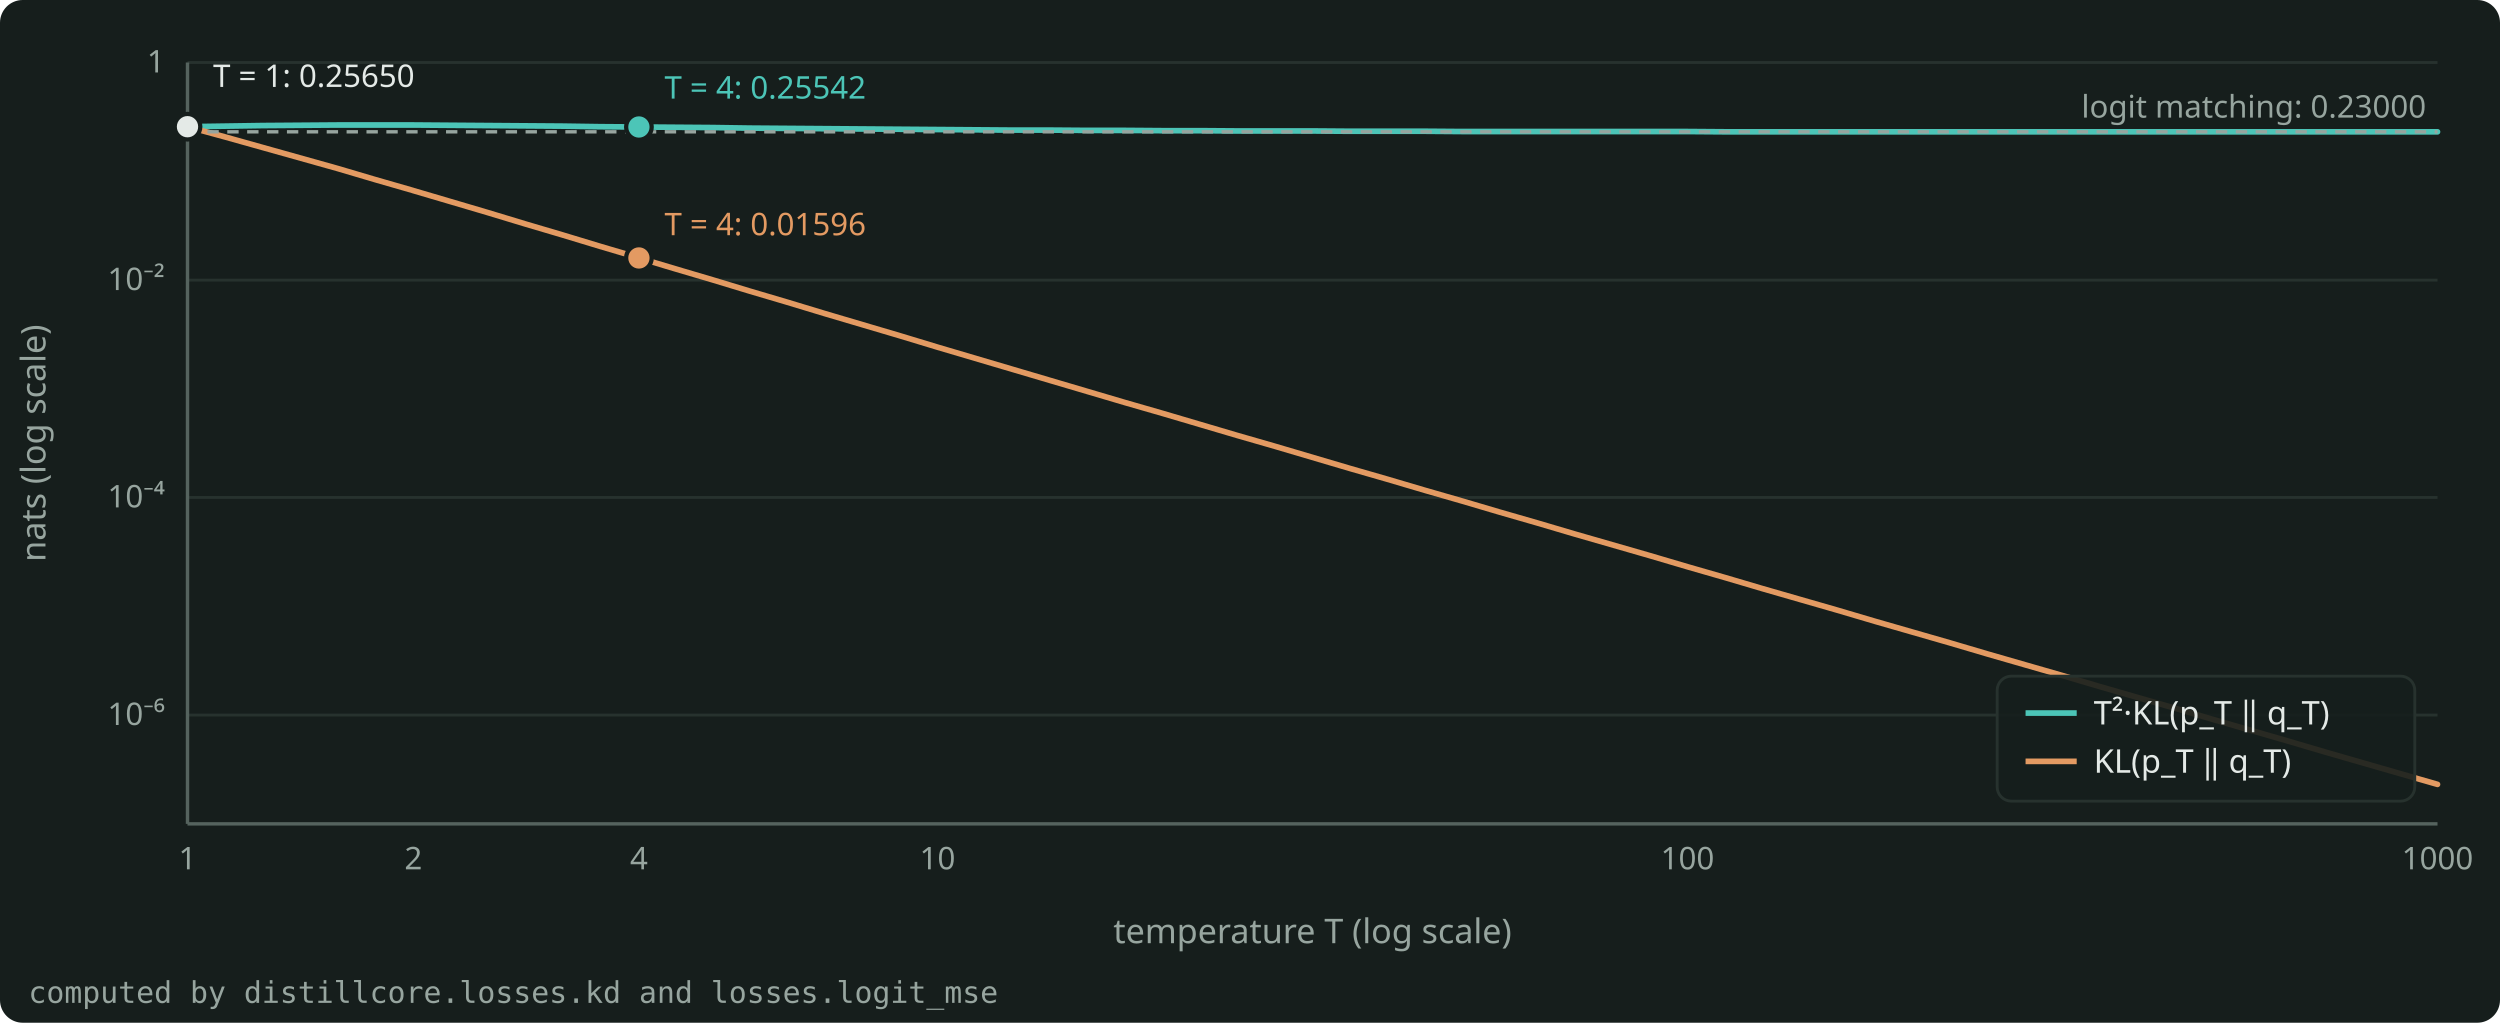
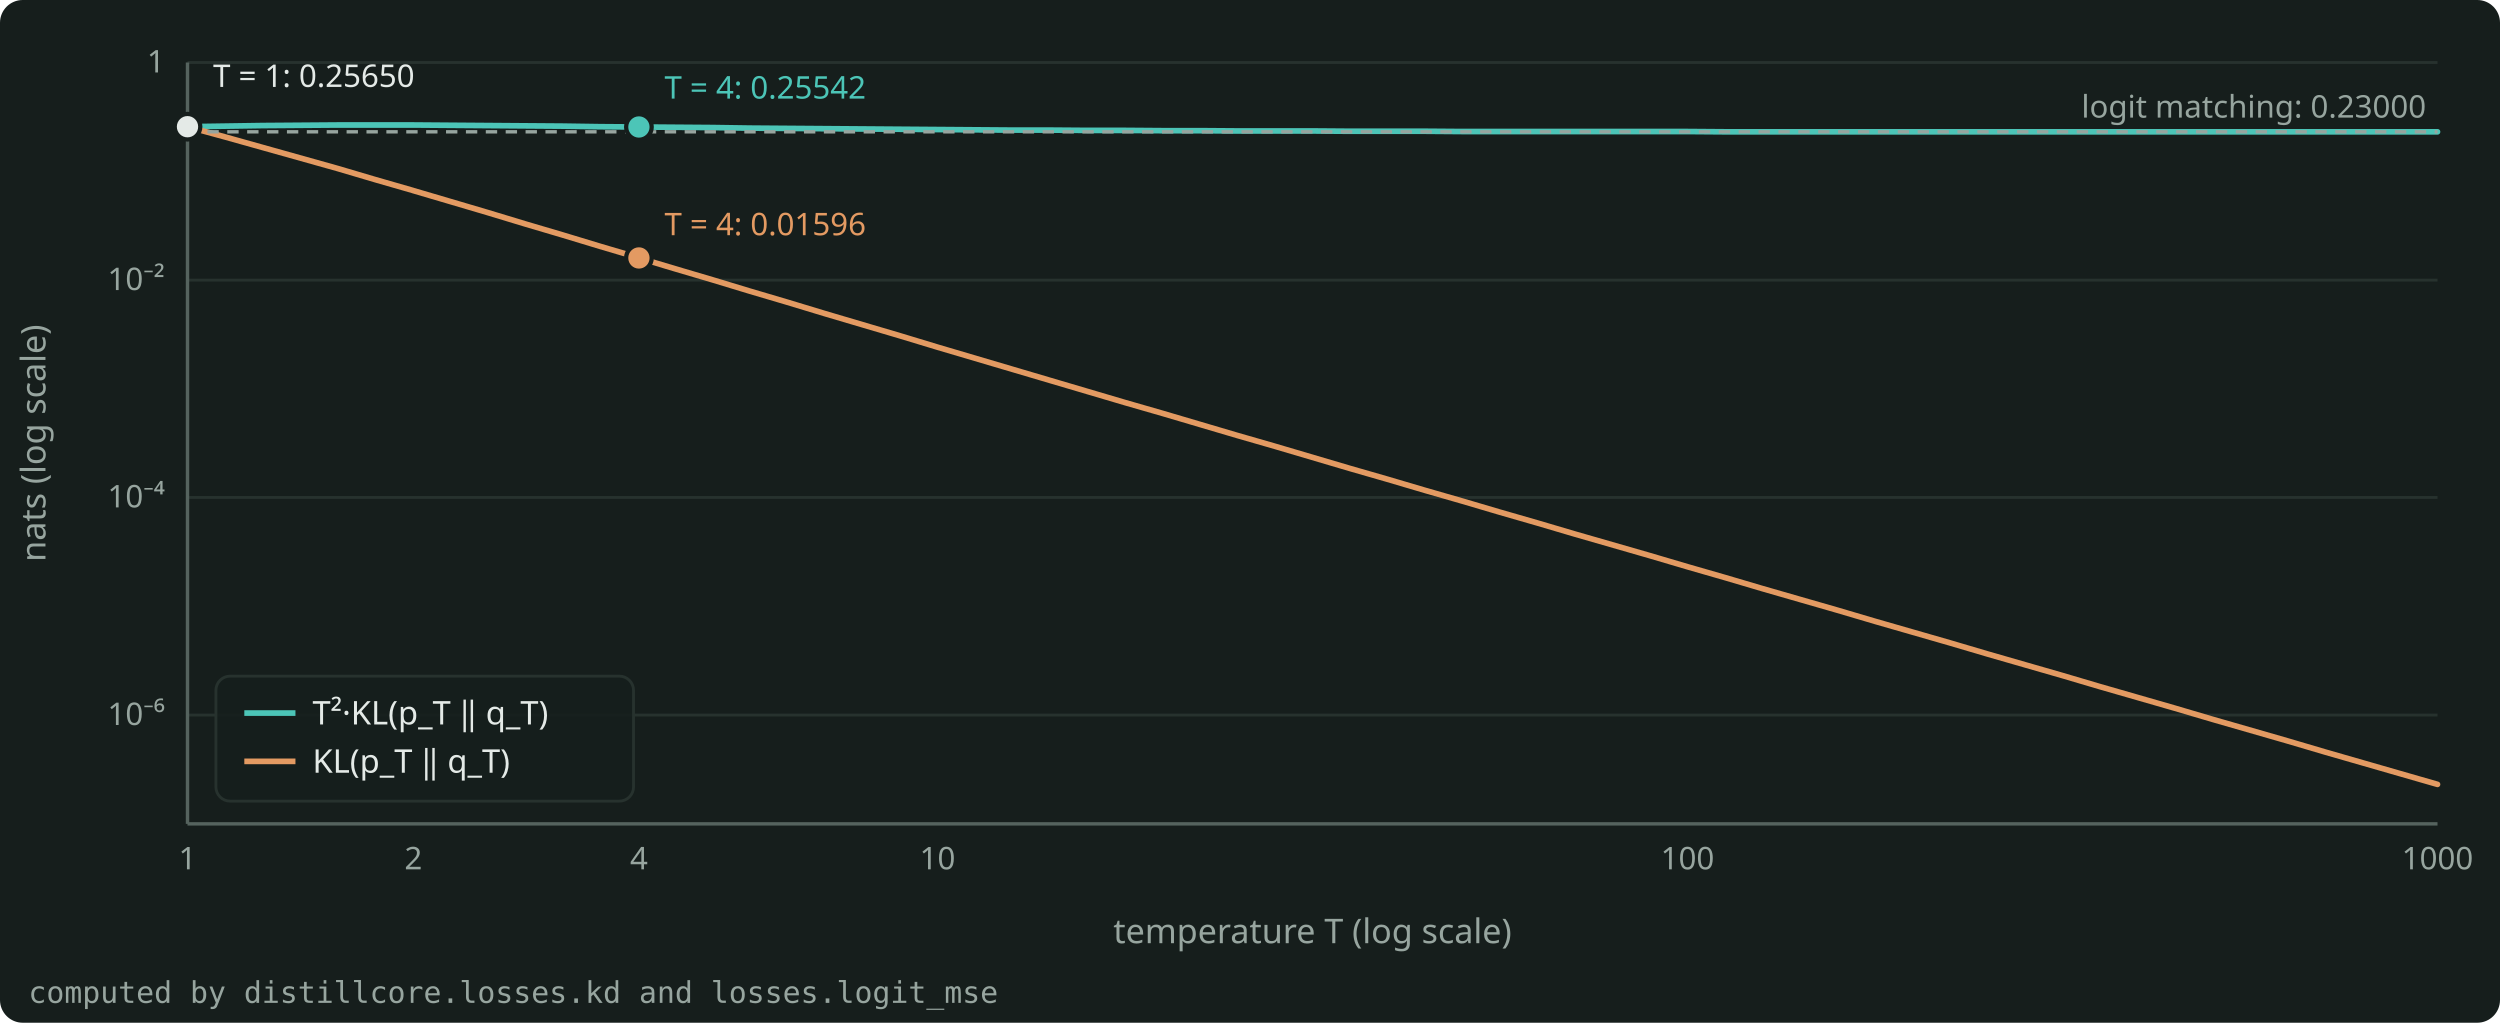
<svg xmlns="http://www.w3.org/2000/svg" width="880" height="360" viewBox="0 0 880 360" role="img" aria-label="The soft term of the five-token example against the temperature T: the KL decreases approximately as 1/T², and T²·KL goes to its high-T limit." style="color: #E4EAE7">
  <rect x="0" y="0" width="880" height="360" rx="8" fill="#161E1C" />
  <g font-family="Bricolage Grotesque, system-ui, sans-serif" font-size="12" fill="currentColor">
    <g stroke="#27322E" stroke-width="1">
      <line x1="66.0" y1="251.7" x2="858.0" y2="251.7" />
      <line x1="66.0" y1="175.1" x2="858.0" y2="175.1" />
      <line x1="66.0" y1="98.6" x2="858.0" y2="98.6" />
      <line x1="66.0" y1="22.0" x2="858.0" y2="22.0" />
    </g>
    <g stroke="#55635E" stroke-width="1.2">
      <line x1="66.0" y1="290.0" x2="858.0" y2="290.0" />
      <line x1="66.0" y1="290.0" x2="66.0" y2="22.0" />
    </g>
    <g font-size="11" fill="#97A59F">
      <text x="58.0" y="255.2" text-anchor="end">10⁻⁶</text>
      <text x="58.0" y="178.6" text-anchor="end">10⁻⁴</text>
      <text x="58.0" y="102.1" text-anchor="end">10⁻²</text>
      <text x="58.0" y="25.5" text-anchor="end">1</text>
      <text x="66.0" y="306.0" text-anchor="middle">1</text>
      <text x="145.5" y="306.0" text-anchor="middle">2</text>
      <text x="224.9" y="306.0" text-anchor="middle">4</text>
      <text x="330.0" y="306.0" text-anchor="middle">10</text>
      <text x="594.0" y="306.0" text-anchor="middle">100</text>
      <text x="858.0" y="306.0" text-anchor="middle">1000</text>
    </g>
    <text x="462.0" y="332.0" text-anchor="middle" fill="#97A59F">temperature T (log scale)</text>
    <text x="16" y="156.0" text-anchor="middle" fill="#97A59F" transform="rotate(-90 16 156.0)">nats (log scale)</text>
    <clipPath id="plot">
      <rect x="65.0" y="16.0" width="794.0" height="275.0" />
    </clipPath>
    <g clip-path="url(#plot)">
      <path d="M66.0 44.6 L79.2 44.4 L92.4 44.2 L105.6 44.1 L118.8 44.0 L132.0 44.0 L145.2 44.0 L145.5 44.0 L158.4 44.1 L171.6 44.2 L184.8 44.3 L198.0 44.4 L211.2 44.6 L224.4 44.7 L224.9 44.7 L237.6 44.8 L250.8 44.9 L264.0 45.1 L277.2 45.2 L290.4 45.3 L303.6 45.4 L316.8 45.5 L330.0 45.6 L343.2 45.7 L356.4 45.8 L369.6 45.8 L382.8 45.9 L396.0 45.9 L409.2 46.0 L422.4 46.0 L435.6 46.1 L448.8 46.1 L462.0 46.1 L475.2 46.2 L488.4 46.2 L501.6 46.2 L514.8 46.3 L528.0 46.3 L541.2 46.3 L554.4 46.3 L567.6 46.3 L580.8 46.3 L594.0 46.3 L607.2 46.4 L620.4 46.4 L633.6 46.4 L646.8 46.4 L660.0 46.4 L673.2 46.4 L686.4 46.4 L699.6 46.4 L712.8 46.4 L726.0 46.4 L739.2 46.4 L752.4 46.4 L765.6 46.4 L778.8 46.4 L792.0 46.4 L805.2 46.4 L818.4 46.4 L831.6 46.4 L844.8 46.4 L858.0 46.4" fill="none" stroke="#4CC5B7" stroke-width="2" stroke-linejoin="round" stroke-linecap="round" />
      <path d="M66.0 44.6 L79.2 48.2 L92.4 51.9 L105.6 55.6 L118.8 59.3 L132.0 63.2 L145.2 67.0 L145.5 67.1 L158.4 70.9 L171.6 74.8 L184.8 78.8 L198.0 82.7 L211.2 86.7 L224.4 90.6 L224.9 90.8 L237.6 94.6 L250.8 98.5 L264.0 102.5 L277.2 106.4 L290.4 110.4 L303.6 114.3 L316.8 118.2 L330.0 122.2 L343.2 126.1 L356.4 130.0 L369.6 133.9 L382.8 137.8 L396.0 141.7 L409.2 145.5 L422.4 149.4 L435.6 153.3 L448.8 157.1 L462.0 161.0 L475.2 164.9 L488.4 168.7 L501.6 172.6 L514.8 176.4 L528.0 180.3 L541.2 184.1 L554.4 188.0 L567.6 191.8 L580.8 195.6 L594.0 199.5 L607.2 203.3 L620.4 207.2 L633.6 211.0 L646.8 214.8 L660.0 218.7 L673.2 222.5 L686.4 226.3 L699.6 230.2 L712.8 234.0 L726.0 237.8 L739.2 241.7 L752.4 245.5 L765.6 249.3 L778.8 253.2 L792.0 257.0 L805.2 260.8 L818.4 264.7 L831.6 268.5 L844.8 272.3 L858.0 276.1" fill="none" stroke="#E39A62" stroke-width="2" stroke-linejoin="round" stroke-linecap="round" />
    </g>
    <line x1="66.0" y1="46.4" x2="858.0" y2="46.4" stroke="#97A59F" stroke-width="1.2" stroke-dasharray="4 3" />
    <text x="854.0" y="41.4" text-anchor="end" font-size="11" fill="#97A59F">logit matching: 0.23000</text>
    <circle cx="66.0" cy="44.6" r="4.5" fill="#E4EAE7" stroke="#161E1C" stroke-width="1.5" />
    <text x="75.0" y="30.6" text-anchor="start" font-size="11" fill="#E4EAE7">T = 1: 0.25650</text>
    <circle cx="224.9" cy="44.7" r="4.5" fill="#4CC5B7" stroke="#161E1C" stroke-width="1.5" />
    <text x="233.9" y="34.7" text-anchor="start" font-size="11" fill="#4CC5B7">T = 4: 0.25542</text>
    <circle cx="224.9" cy="90.8" r="4.5" fill="#E39A62" stroke="#161E1C" stroke-width="1.5" />
    <text x="233.9" y="82.8" text-anchor="start" font-size="11" fill="#E39A62">T = 4: 0.01596</text>
    <g font-size="11.5">
-       <rect x="703.0" y="238.0" width="147.0" height="44.0" rx="5" fill="#161E1C" fill-opacity="0.9" stroke="#27322E" />
-       <line x1="713.0" y1="251.0" x2="731.0" y2="251.0" stroke="#4CC5B7" stroke-width="2" />
-       <text x="737.0" y="255.0" fill="currentColor">T²·KL(p_T ‖ q_T)</text>
-       <line x1="713.0" y1="268.0" x2="731.0" y2="268.0" stroke="#E39A62" stroke-width="2" />
-       <text x="737.0" y="272.0" fill="currentColor">KL(p_T ‖ q_T)</text>
+       <rect x="76.0" y="238.0" width="147.0" height="44.0" rx="5" fill="#161E1C" fill-opacity="0.9" stroke="#27322E" />
+       <line x1="86.0" y1="251.0" x2="104.0" y2="251.0" stroke="#4CC5B7" stroke-width="2" />
+       <text x="110.0" y="255.0" fill="currentColor">T²·KL(p_T ‖ q_T)</text>
+       <line x1="86.0" y1="268.0" x2="104.0" y2="268.0" stroke="#E39A62" stroke-width="2" />
+       <text x="110.0" y="272.0" fill="currentColor">KL(p_T ‖ q_T)</text>
    </g>
    <text x="10" y="353.0" font-size="10.5" fill="#97A59F" font-family="JetBrains Mono, monospace">computed by distillcore.losses.kd and losses.logit_mse</text>
  </g>
</svg>
